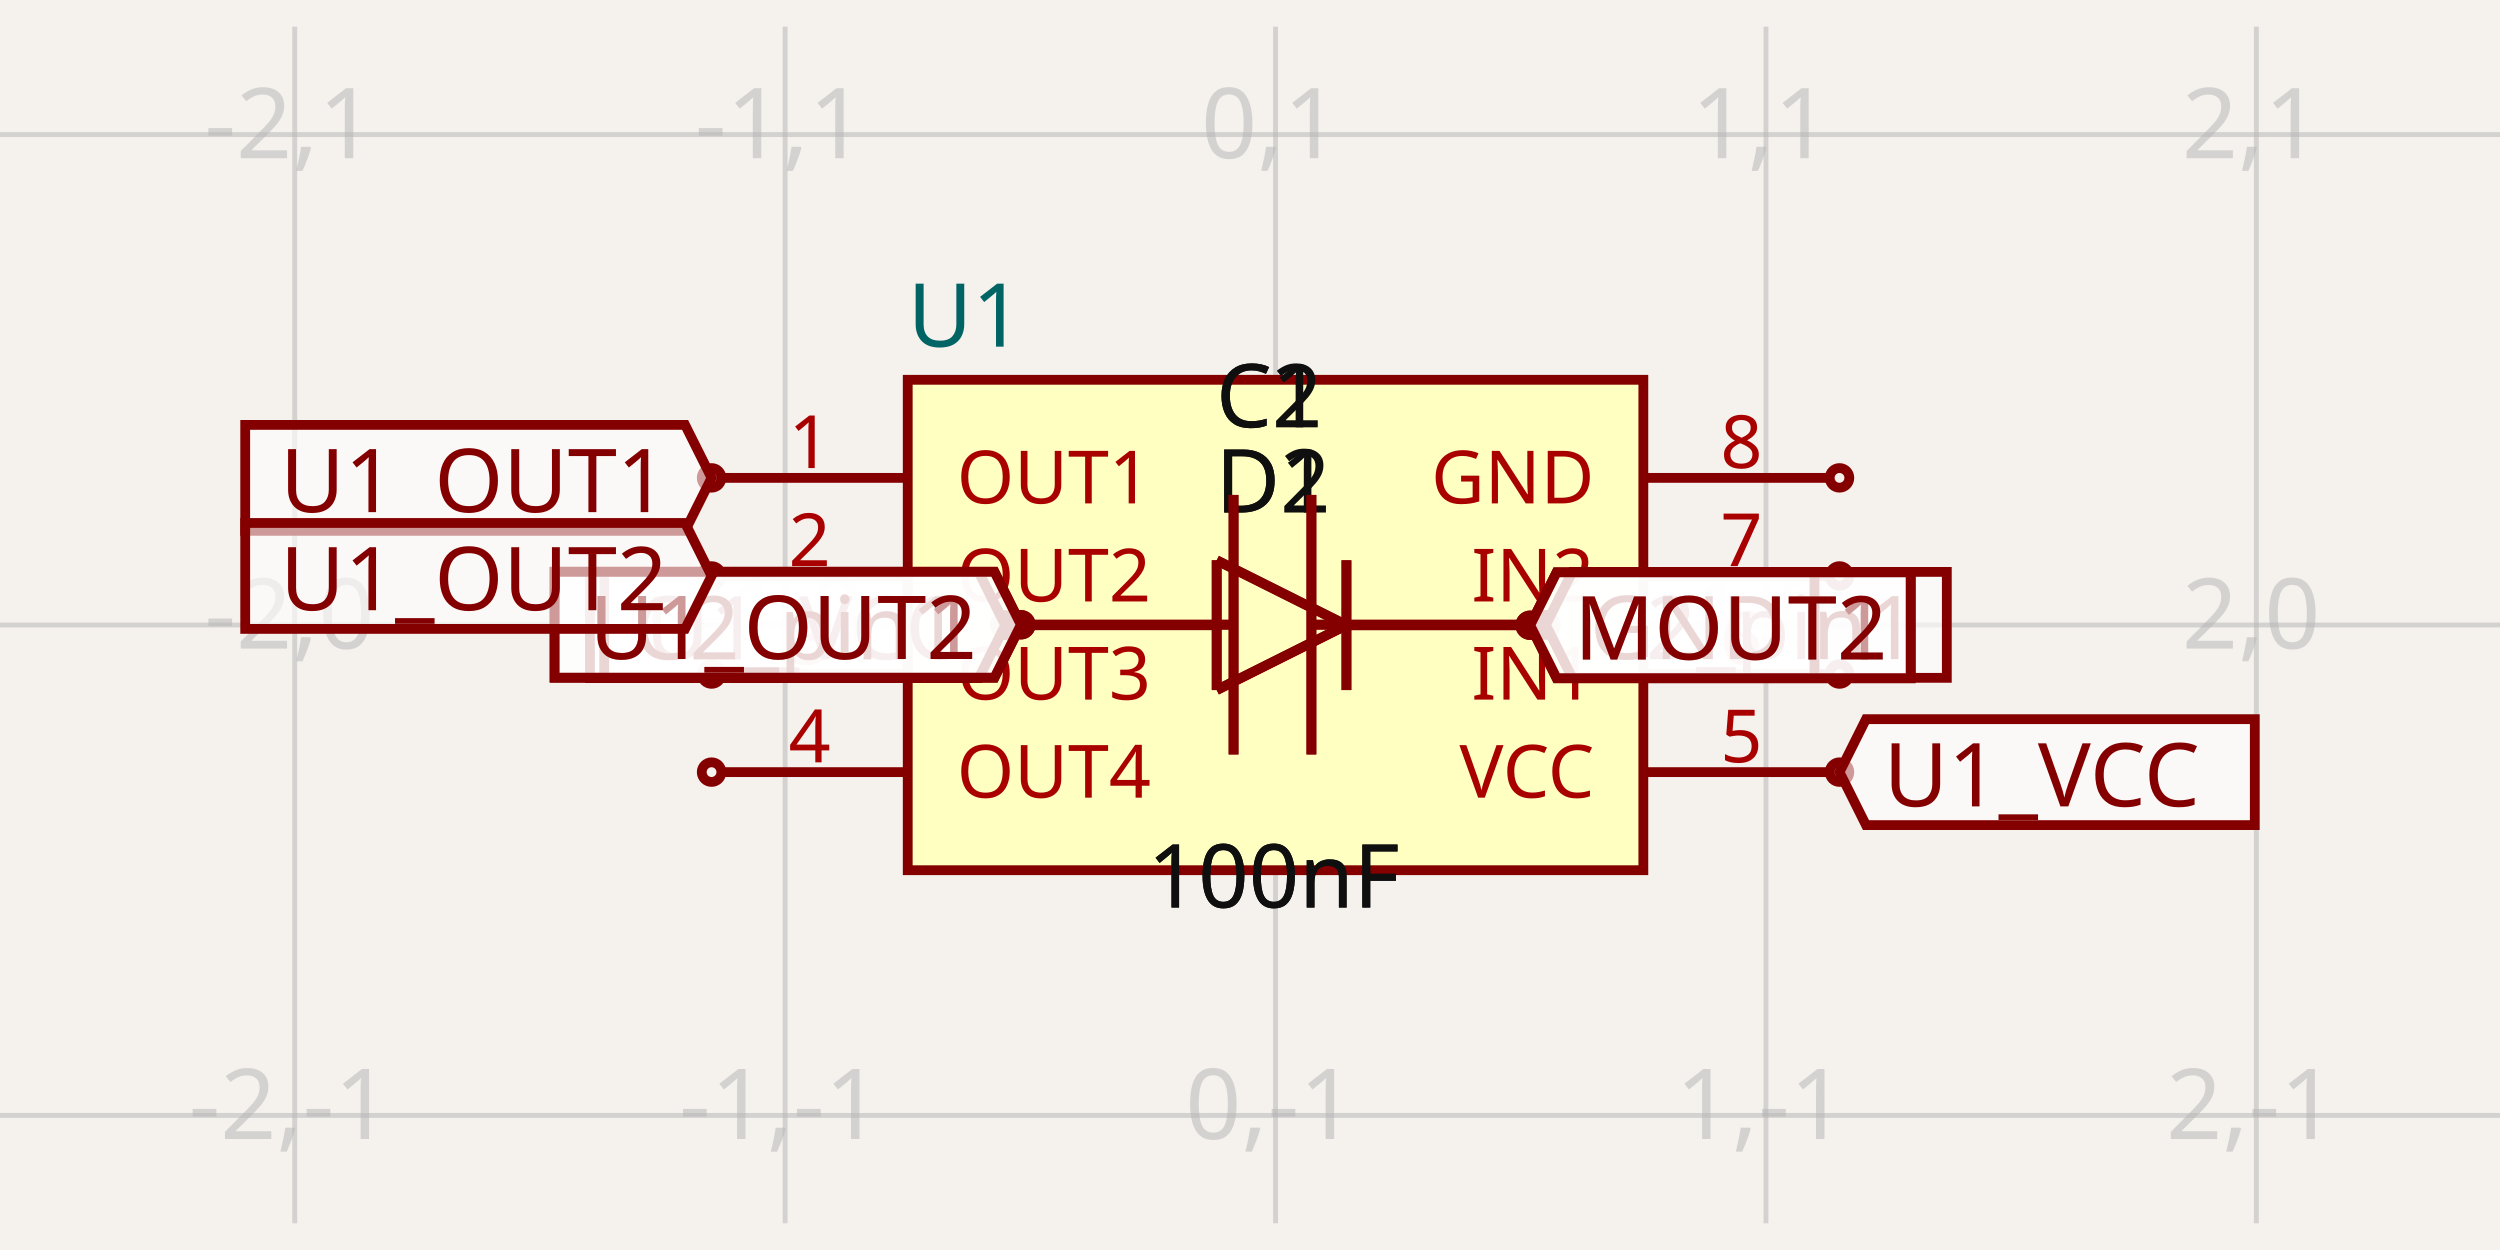
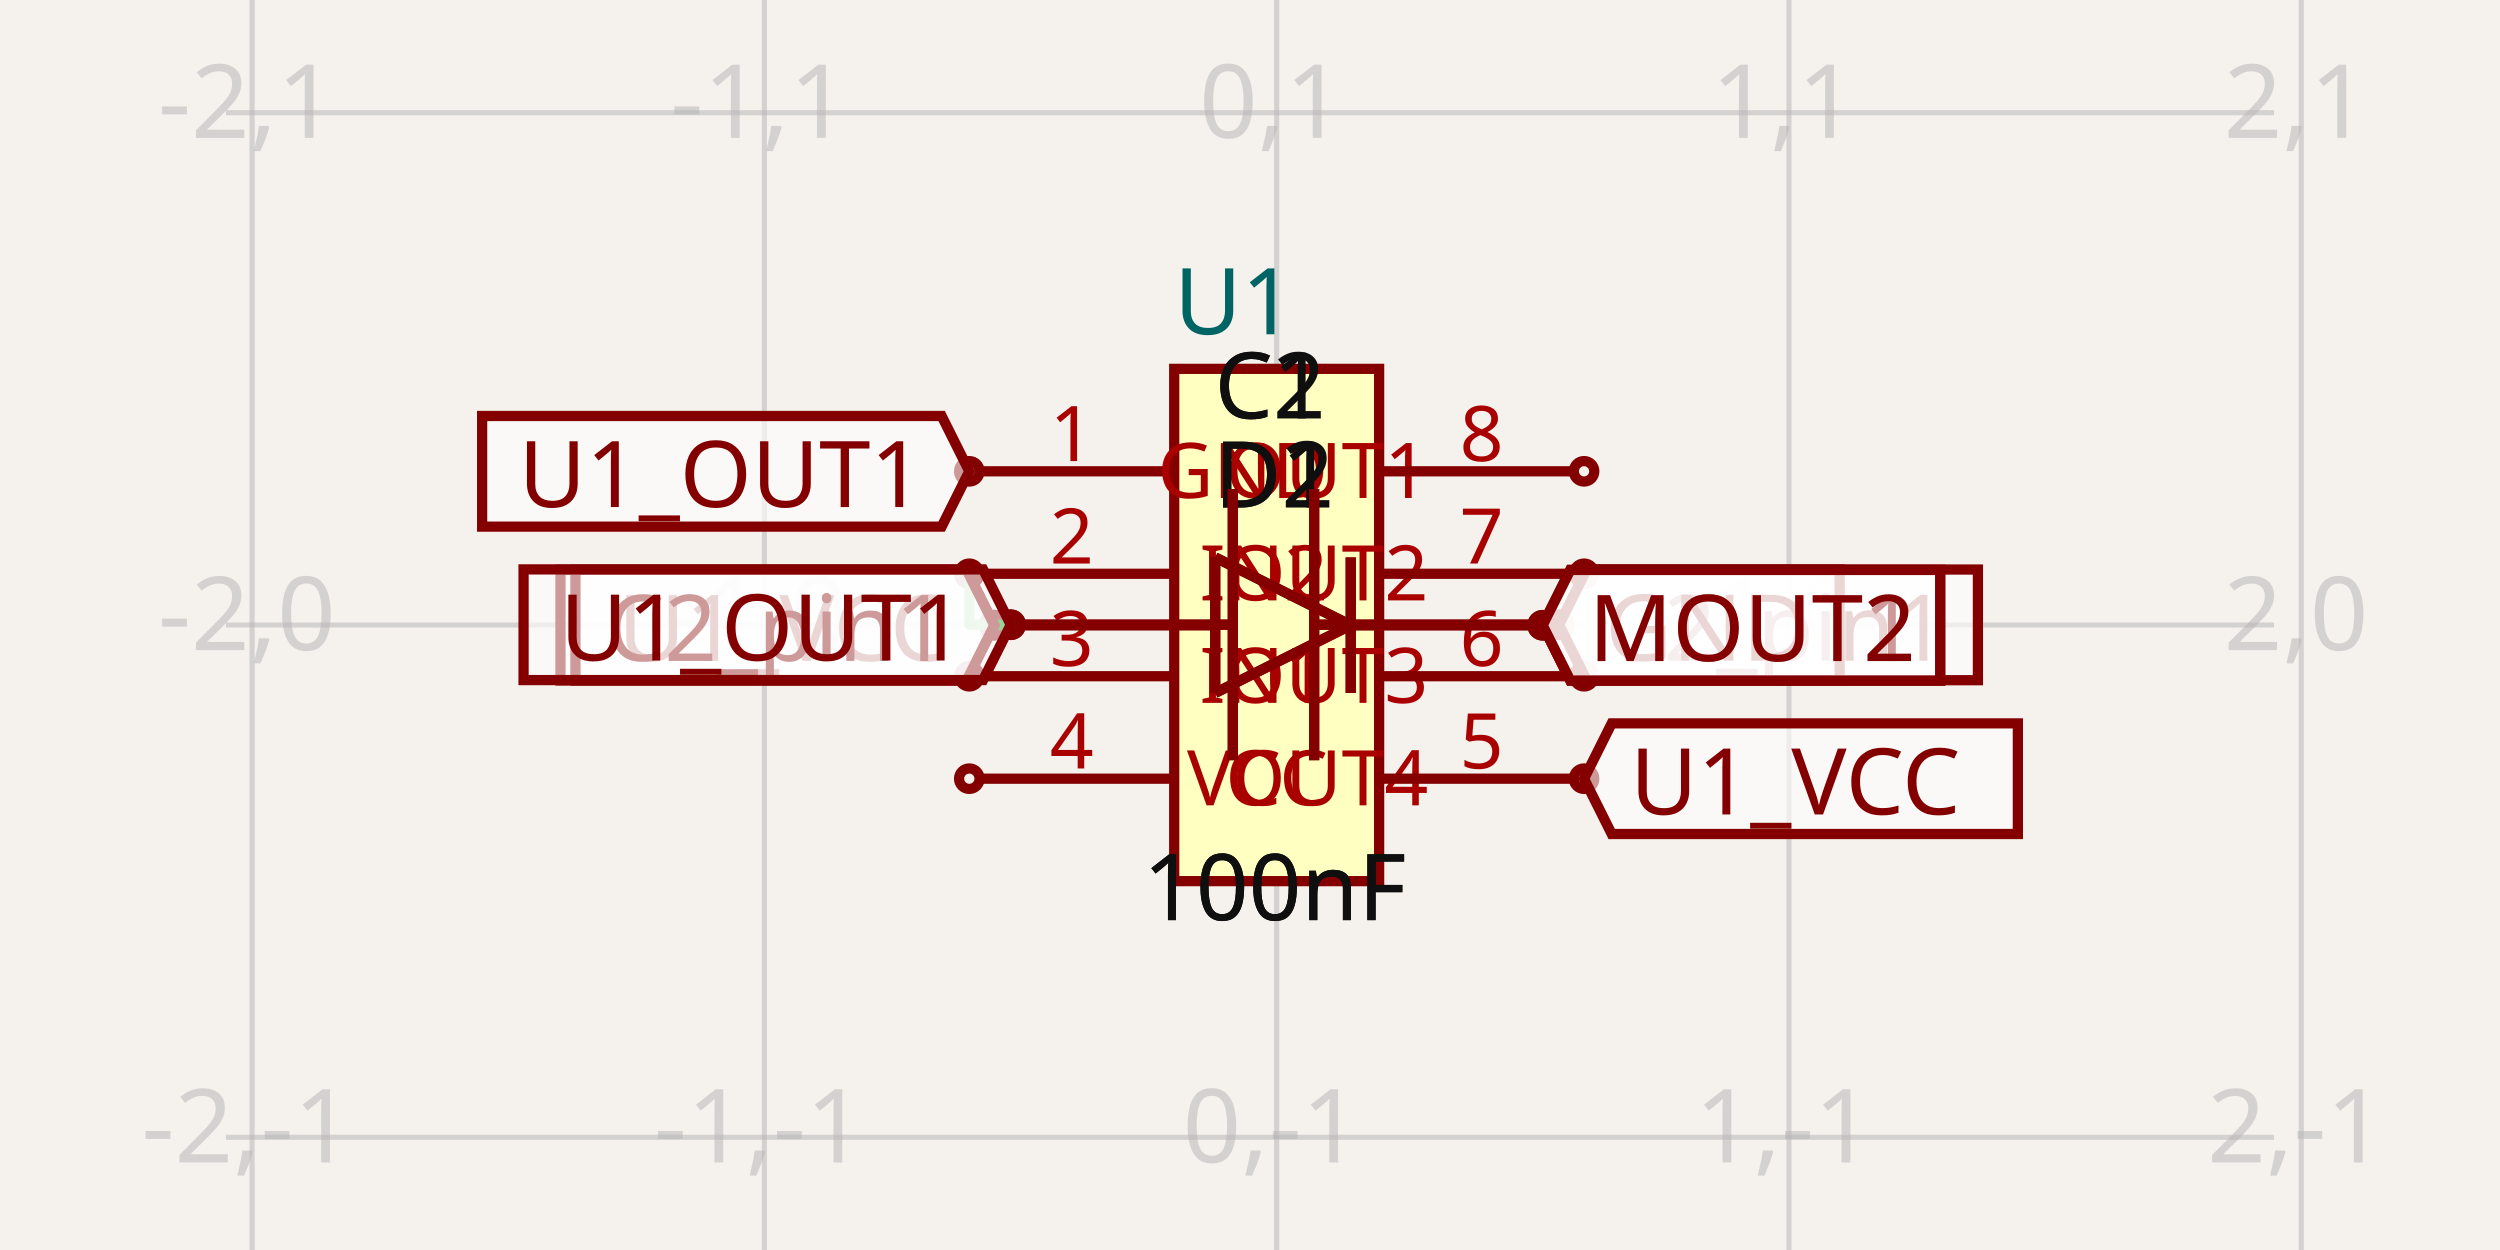
- <svg xmlns="http://www.w3.org/2000/svg" width="1200" height="600" style="background-color: rgb(245, 241, 237)" data-real-to-screen-transform="matrix(235.398739309,0,0,-235.398739309,612.2564276934,300)">
+ <svg xmlns="http://www.w3.org/2000/svg" width="1200" height="600" style="background-color: rgb(245, 241, 237)" data-real-to-screen-transform="matrix(245.9016393443,0,0,-245.9016393443,612.8032786885,300)">
  <style>
              .boundary { fill: rgb(245, 241, 237); }
              .schematic-boundary { fill: none; stroke: #fff; }
              .component { fill: none; stroke: rgb(132, 0, 0); }
              .chip { fill: rgb(255, 255, 194); stroke: rgb(132, 0, 0); }
              .component-pin { fill: none; stroke: rgb(132, 0, 0); }
              .trace:hover {
                filter: invert(1);
              }
              .trace:hover .trace-crossing-outline {
                opacity: 0;
              }
              .trace:hover .trace-junction {
                filter: invert(1);
              }
              .text { font-family: sans-serif; fill: rgb(0, 150, 0); }
              .pin-number { fill: rgb(169, 0, 0); }
              .port-label { fill: rgb(0, 100, 100); }
              .component-name { fill: rgb(0, 100, 100); }
            </style>
  <rect class="boundary" x="0" y="0" width="1200" height="600" />
  <g class="grid">
-     <line x1="-93.94" y1="587.186" x2="-93.94" y2="12.814" stroke="rgb(181, 181, 181)" stroke-width="2.354" stroke-opacity="0.5" />
-     <line x1="141.459" y1="587.186" x2="141.459" y2="12.814" stroke="rgb(181, 181, 181)" stroke-width="2.354" stroke-opacity="0.5" />
-     <line x1="376.858" y1="587.186" x2="376.858" y2="12.814" stroke="rgb(181, 181, 181)" stroke-width="2.354" stroke-opacity="0.5" />
-     <line x1="612.256" y1="587.186" x2="612.256" y2="12.814" stroke="rgb(181, 181, 181)" stroke-width="2.354" stroke-opacity="0.5" />
-     <line x1="847.655" y1="587.186" x2="847.655" y2="12.814" stroke="rgb(181, 181, 181)" stroke-width="2.354" stroke-opacity="0.5" />
-     <line x1="1083.054" y1="587.186" x2="1083.054" y2="12.814" stroke="rgb(181, 181, 181)" stroke-width="2.354" stroke-opacity="0.5" />
-     <line x1="1318.453" y1="587.186" x2="1318.453" y2="12.814" stroke="rgb(181, 181, 181)" stroke-width="2.354" stroke-opacity="0.5" />
-     <line x1="-2.1714186004828662e-11" y1="770.797" x2="1200" y2="770.797" stroke="rgb(181, 181, 181)" stroke-width="2.354" stroke-opacity="0.5" />
-     <line x1="-2.1714186004828662e-11" y1="535.399" x2="1200" y2="535.399" stroke="rgb(181, 181, 181)" stroke-width="2.354" stroke-opacity="0.5" />
-     <line x1="-2.1714186004828662e-11" y1="300" x2="1200" y2="300" stroke="rgb(181, 181, 181)" stroke-width="2.354" stroke-opacity="0.5" />
-     <line x1="-2.1714186004828662e-11" y1="64.601" x2="1200" y2="64.601" stroke="rgb(181, 181, 181)" stroke-width="2.354" stroke-opacity="0.5" />
-     <line x1="-2.1714186004828662e-11" y1="-170.797" x2="1200" y2="-170.797" stroke="rgb(181, 181, 181)" stroke-width="2.354" stroke-opacity="0.5" />
-     <text x="-96.44" y="765.797" fill="rgb(181, 181, 181)" font-size="47.08" fill-opacity="0.5" text-anchor="middle" dominant-baseline="middle" font-family="sans-serif">-3,-2</text>
-     <text x="-96.44" y="530.399" fill="rgb(181, 181, 181)" font-size="47.08" fill-opacity="0.5" text-anchor="middle" dominant-baseline="middle" font-family="sans-serif">-3,-1</text>
-     <text x="-96.44" y="295" fill="rgb(181, 181, 181)" font-size="47.08" fill-opacity="0.5" text-anchor="middle" dominant-baseline="middle" font-family="sans-serif">-3,0</text>
-     <text x="-96.44" y="59.601" fill="rgb(181, 181, 181)" font-size="47.08" fill-opacity="0.5" text-anchor="middle" dominant-baseline="middle" font-family="sans-serif">-3,1</text>
-     <text x="-96.44" y="-175.797" fill="rgb(181, 181, 181)" font-size="47.08" fill-opacity="0.5" text-anchor="middle" dominant-baseline="middle" font-family="sans-serif">-3,2</text>
-     <text x="138.959" y="765.797" fill="rgb(181, 181, 181)" font-size="47.08" fill-opacity="0.5" text-anchor="middle" dominant-baseline="middle" font-family="sans-serif">-2,-2</text>
-     <text x="138.959" y="530.399" fill="rgb(181, 181, 181)" font-size="47.08" fill-opacity="0.5" text-anchor="middle" dominant-baseline="middle" font-family="sans-serif">-2,-1</text>
-     <text x="138.959" y="295" fill="rgb(181, 181, 181)" font-size="47.08" fill-opacity="0.5" text-anchor="middle" dominant-baseline="middle" font-family="sans-serif">-2,0</text>
-     <text x="138.959" y="59.601" fill="rgb(181, 181, 181)" font-size="47.08" fill-opacity="0.5" text-anchor="middle" dominant-baseline="middle" font-family="sans-serif">-2,1</text>
-     <text x="138.959" y="-175.797" fill="rgb(181, 181, 181)" font-size="47.08" fill-opacity="0.5" text-anchor="middle" dominant-baseline="middle" font-family="sans-serif">-2,2</text>
-     <text x="374.358" y="765.797" fill="rgb(181, 181, 181)" font-size="47.08" fill-opacity="0.5" text-anchor="middle" dominant-baseline="middle" font-family="sans-serif">-1,-2</text>
-     <text x="374.358" y="530.399" fill="rgb(181, 181, 181)" font-size="47.08" fill-opacity="0.5" text-anchor="middle" dominant-baseline="middle" font-family="sans-serif">-1,-1</text>
-     <text x="374.358" y="295" fill="rgb(181, 181, 181)" font-size="47.08" fill-opacity="0.5" text-anchor="middle" dominant-baseline="middle" font-family="sans-serif">-1,0</text>
-     <text x="374.358" y="59.601" fill="rgb(181, 181, 181)" font-size="47.08" fill-opacity="0.5" text-anchor="middle" dominant-baseline="middle" font-family="sans-serif">-1,1</text>
-     <text x="374.358" y="-175.797" fill="rgb(181, 181, 181)" font-size="47.08" fill-opacity="0.5" text-anchor="middle" dominant-baseline="middle" font-family="sans-serif">-1,2</text>
-     <text x="609.756" y="765.797" fill="rgb(181, 181, 181)" font-size="47.08" fill-opacity="0.5" text-anchor="middle" dominant-baseline="middle" font-family="sans-serif">0,-2</text>
-     <text x="609.756" y="530.399" fill="rgb(181, 181, 181)" font-size="47.08" fill-opacity="0.5" text-anchor="middle" dominant-baseline="middle" font-family="sans-serif">0,-1</text>
-     <text x="609.756" y="295" fill="rgb(181, 181, 181)" font-size="47.08" fill-opacity="0.5" text-anchor="middle" dominant-baseline="middle" font-family="sans-serif">0,0</text>
-     <text x="609.756" y="59.601" fill="rgb(181, 181, 181)" font-size="47.08" fill-opacity="0.5" text-anchor="middle" dominant-baseline="middle" font-family="sans-serif">0,1</text>
-     <text x="609.756" y="-175.797" fill="rgb(181, 181, 181)" font-size="47.08" fill-opacity="0.5" text-anchor="middle" dominant-baseline="middle" font-family="sans-serif">0,2</text>
-     <text x="845.155" y="765.797" fill="rgb(181, 181, 181)" font-size="47.08" fill-opacity="0.5" text-anchor="middle" dominant-baseline="middle" font-family="sans-serif">1,-2</text>
-     <text x="845.155" y="530.399" fill="rgb(181, 181, 181)" font-size="47.08" fill-opacity="0.5" text-anchor="middle" dominant-baseline="middle" font-family="sans-serif">1,-1</text>
-     <text x="845.155" y="295" fill="rgb(181, 181, 181)" font-size="47.08" fill-opacity="0.5" text-anchor="middle" dominant-baseline="middle" font-family="sans-serif">1,0</text>
-     <text x="845.155" y="59.601" fill="rgb(181, 181, 181)" font-size="47.08" fill-opacity="0.5" text-anchor="middle" dominant-baseline="middle" font-family="sans-serif">1,1</text>
-     <text x="845.155" y="-175.797" fill="rgb(181, 181, 181)" font-size="47.08" fill-opacity="0.5" text-anchor="middle" dominant-baseline="middle" font-family="sans-serif">1,2</text>
-     <text x="1080.554" y="765.797" fill="rgb(181, 181, 181)" font-size="47.08" fill-opacity="0.5" text-anchor="middle" dominant-baseline="middle" font-family="sans-serif">2,-2</text>
-     <text x="1080.554" y="530.399" fill="rgb(181, 181, 181)" font-size="47.08" fill-opacity="0.5" text-anchor="middle" dominant-baseline="middle" font-family="sans-serif">2,-1</text>
-     <text x="1080.554" y="295" fill="rgb(181, 181, 181)" font-size="47.08" fill-opacity="0.5" text-anchor="middle" dominant-baseline="middle" font-family="sans-serif">2,0</text>
-     <text x="1080.554" y="59.601" fill="rgb(181, 181, 181)" font-size="47.08" fill-opacity="0.5" text-anchor="middle" dominant-baseline="middle" font-family="sans-serif">2,1</text>
-     <text x="1080.554" y="-175.797" fill="rgb(181, 181, 181)" font-size="47.08" fill-opacity="0.5" text-anchor="middle" dominant-baseline="middle" font-family="sans-serif">2,2</text>
-     <text x="1315.953" y="765.797" fill="rgb(181, 181, 181)" font-size="47.08" fill-opacity="0.5" text-anchor="middle" dominant-baseline="middle" font-family="sans-serif">3,-2</text>
-     <text x="1315.953" y="530.399" fill="rgb(181, 181, 181)" font-size="47.08" fill-opacity="0.5" text-anchor="middle" dominant-baseline="middle" font-family="sans-serif">3,-1</text>
-     <text x="1315.953" y="295" fill="rgb(181, 181, 181)" font-size="47.08" fill-opacity="0.5" text-anchor="middle" dominant-baseline="middle" font-family="sans-serif">3,0</text>
-     <text x="1315.953" y="59.601" fill="rgb(181, 181, 181)" font-size="47.08" fill-opacity="0.5" text-anchor="middle" dominant-baseline="middle" font-family="sans-serif">3,1</text>
-     <text x="1315.953" y="-175.797" fill="rgb(181, 181, 181)" font-size="47.08" fill-opacity="0.5" text-anchor="middle" dominant-baseline="middle" font-family="sans-serif">3,2</text>
+     <line x1="-124.902" y1="600" x2="-124.902" y2="-4.5986325858393684e-11" stroke="rgb(181, 181, 181)" stroke-width="2.459" stroke-opacity="0.5" />
+     <line x1="121" y1="600" x2="121" y2="-4.5986325858393684e-11" stroke="rgb(181, 181, 181)" stroke-width="2.459" stroke-opacity="0.5" />
+     <line x1="366.902" y1="600" x2="366.902" y2="-4.5986325858393684e-11" stroke="rgb(181, 181, 181)" stroke-width="2.459" stroke-opacity="0.5" />
+     <line x1="612.803" y1="600" x2="612.803" y2="-4.5986325858393684e-11" stroke="rgb(181, 181, 181)" stroke-width="2.459" stroke-opacity="0.5" />
+     <line x1="858.705" y1="600" x2="858.705" y2="-4.5986325858393684e-11" stroke="rgb(181, 181, 181)" stroke-width="2.459" stroke-opacity="0.5" />
+     <line x1="1104.607" y1="600" x2="1104.607" y2="-4.5986325858393684e-11" stroke="rgb(181, 181, 181)" stroke-width="2.459" stroke-opacity="0.5" />
+     <line x1="108.475" y1="791.803" x2="1091.525" y2="791.803" stroke="rgb(181, 181, 181)" stroke-width="2.459" stroke-opacity="0.5" />
+     <line x1="108.475" y1="545.902" x2="1091.525" y2="545.902" stroke="rgb(181, 181, 181)" stroke-width="2.459" stroke-opacity="0.5" />
+     <line x1="108.475" y1="300" x2="1091.525" y2="300" stroke="rgb(181, 181, 181)" stroke-width="2.459" stroke-opacity="0.5" />
+     <line x1="108.475" y1="54.098" x2="1091.525" y2="54.098" stroke="rgb(181, 181, 181)" stroke-width="2.459" stroke-opacity="0.5" />
+     <line x1="108.475" y1="-191.803" x2="1091.525" y2="-191.803" stroke="rgb(181, 181, 181)" stroke-width="2.459" stroke-opacity="0.5" />
+     <text x="-127.402" y="786.803" fill="rgb(181, 181, 181)" font-size="49.18" fill-opacity="0.5" text-anchor="middle" dominant-baseline="middle" font-family="sans-serif">-3,-2</text>
+     <text x="-127.402" y="540.902" fill="rgb(181, 181, 181)" font-size="49.18" fill-opacity="0.5" text-anchor="middle" dominant-baseline="middle" font-family="sans-serif">-3,-1</text>
+     <text x="-127.402" y="295" fill="rgb(181, 181, 181)" font-size="49.18" fill-opacity="0.5" text-anchor="middle" dominant-baseline="middle" font-family="sans-serif">-3,0</text>
+     <text x="-127.402" y="49.098" fill="rgb(181, 181, 181)" font-size="49.18" fill-opacity="0.5" text-anchor="middle" dominant-baseline="middle" font-family="sans-serif">-3,1</text>
+     <text x="-127.402" y="-196.803" fill="rgb(181, 181, 181)" font-size="49.18" fill-opacity="0.5" text-anchor="middle" dominant-baseline="middle" font-family="sans-serif">-3,2</text>
+     <text x="118.5" y="786.803" fill="rgb(181, 181, 181)" font-size="49.18" fill-opacity="0.5" text-anchor="middle" dominant-baseline="middle" font-family="sans-serif">-2,-2</text>
+     <text x="118.5" y="540.902" fill="rgb(181, 181, 181)" font-size="49.18" fill-opacity="0.5" text-anchor="middle" dominant-baseline="middle" font-family="sans-serif">-2,-1</text>
+     <text x="118.5" y="295" fill="rgb(181, 181, 181)" font-size="49.18" fill-opacity="0.5" text-anchor="middle" dominant-baseline="middle" font-family="sans-serif">-2,0</text>
+     <text x="118.5" y="49.098" fill="rgb(181, 181, 181)" font-size="49.18" fill-opacity="0.5" text-anchor="middle" dominant-baseline="middle" font-family="sans-serif">-2,1</text>
+     <text x="118.5" y="-196.803" fill="rgb(181, 181, 181)" font-size="49.18" fill-opacity="0.5" text-anchor="middle" dominant-baseline="middle" font-family="sans-serif">-2,2</text>
+     <text x="364.402" y="786.803" fill="rgb(181, 181, 181)" font-size="49.18" fill-opacity="0.5" text-anchor="middle" dominant-baseline="middle" font-family="sans-serif">-1,-2</text>
+     <text x="364.402" y="540.902" fill="rgb(181, 181, 181)" font-size="49.18" fill-opacity="0.5" text-anchor="middle" dominant-baseline="middle" font-family="sans-serif">-1,-1</text>
+     <text x="364.402" y="295" fill="rgb(181, 181, 181)" font-size="49.18" fill-opacity="0.5" text-anchor="middle" dominant-baseline="middle" font-family="sans-serif">-1,0</text>
+     <text x="364.402" y="49.098" fill="rgb(181, 181, 181)" font-size="49.18" fill-opacity="0.5" text-anchor="middle" dominant-baseline="middle" font-family="sans-serif">-1,1</text>
+     <text x="364.402" y="-196.803" fill="rgb(181, 181, 181)" font-size="49.18" fill-opacity="0.5" text-anchor="middle" dominant-baseline="middle" font-family="sans-serif">-1,2</text>
+     <text x="610.303" y="786.803" fill="rgb(181, 181, 181)" font-size="49.18" fill-opacity="0.5" text-anchor="middle" dominant-baseline="middle" font-family="sans-serif">0,-2</text>
+     <text x="610.303" y="540.902" fill="rgb(181, 181, 181)" font-size="49.18" fill-opacity="0.5" text-anchor="middle" dominant-baseline="middle" font-family="sans-serif">0,-1</text>
+     <text x="610.303" y="295" fill="rgb(181, 181, 181)" font-size="49.18" fill-opacity="0.5" text-anchor="middle" dominant-baseline="middle" font-family="sans-serif">0,0</text>
+     <text x="610.303" y="49.098" fill="rgb(181, 181, 181)" font-size="49.18" fill-opacity="0.5" text-anchor="middle" dominant-baseline="middle" font-family="sans-serif">0,1</text>
+     <text x="610.303" y="-196.803" fill="rgb(181, 181, 181)" font-size="49.18" fill-opacity="0.5" text-anchor="middle" dominant-baseline="middle" font-family="sans-serif">0,2</text>
+     <text x="856.205" y="786.803" fill="rgb(181, 181, 181)" font-size="49.18" fill-opacity="0.5" text-anchor="middle" dominant-baseline="middle" font-family="sans-serif">1,-2</text>
+     <text x="856.205" y="540.902" fill="rgb(181, 181, 181)" font-size="49.18" fill-opacity="0.5" text-anchor="middle" dominant-baseline="middle" font-family="sans-serif">1,-1</text>
+     <text x="856.205" y="295" fill="rgb(181, 181, 181)" font-size="49.18" fill-opacity="0.5" text-anchor="middle" dominant-baseline="middle" font-family="sans-serif">1,0</text>
+     <text x="856.205" y="49.098" fill="rgb(181, 181, 181)" font-size="49.18" fill-opacity="0.5" text-anchor="middle" dominant-baseline="middle" font-family="sans-serif">1,1</text>
+     <text x="856.205" y="-196.803" fill="rgb(181, 181, 181)" font-size="49.18" fill-opacity="0.5" text-anchor="middle" dominant-baseline="middle" font-family="sans-serif">1,2</text>
+     <text x="1102.107" y="786.803" fill="rgb(181, 181, 181)" font-size="49.18" fill-opacity="0.5" text-anchor="middle" dominant-baseline="middle" font-family="sans-serif">2,-2</text>
+     <text x="1102.107" y="540.902" fill="rgb(181, 181, 181)" font-size="49.18" fill-opacity="0.5" text-anchor="middle" dominant-baseline="middle" font-family="sans-serif">2,-1</text>
+     <text x="1102.107" y="295" fill="rgb(181, 181, 181)" font-size="49.18" fill-opacity="0.5" text-anchor="middle" dominant-baseline="middle" font-family="sans-serif">2,0</text>
+     <text x="1102.107" y="49.098" fill="rgb(181, 181, 181)" font-size="49.18" fill-opacity="0.5" text-anchor="middle" dominant-baseline="middle" font-family="sans-serif">2,1</text>
+     <text x="1102.107" y="-196.803" fill="rgb(181, 181, 181)" font-size="49.18" fill-opacity="0.5" text-anchor="middle" dominant-baseline="middle" font-family="sans-serif">2,2</text>
  </g>
  <g data-circuit-json-type="schematic_component" data-schematic-component-id="schematic_component_0">
-     <rect class="component chip" x="435.707" y="182.301" width="353.098" height="235.399" stroke-width="4.708px" fill="rgb(255, 255, 194)" stroke="rgb(132, 0, 0)" />
-     <rect class="component-overlay" x="435.707" y="182.301" width="353.098" height="235.399" fill="transparent" />
-     <text x="435.707" y="448.301" fill="#006464" text-anchor="start" dominant-baseline="middle" font-family="sans-serif" font-size="42.372px" transform="rotate(0, 435.7074, 448.3012)" />
-     <text x="435.707" y="151.699" fill="#006464" text-anchor="start" dominant-baseline="middle" font-family="sans-serif" font-size="42.372px" transform="rotate(0, 435.7074, 151.6988)">U1</text>
-     <line class="component-pin" x1="346.256" y1="229.38" x2="435.707" y2="229.38" stroke-width="4.708px" />
-     <circle class="component-pin" cx="341.548" cy="229.38" r="4.708" stroke-width="4.708px" />
-     <text class="pin-number" x="388.628" y="224.672" style="font-family: sans-serif;" fill="rgb(169, 0, 0)" text-anchor="middle" dominant-baseline="auto" font-size="35.31px" transform="">1</text>
-     <text class="pin-number" x="459.247" y="229.38" style="font-family: sans-serif;" fill="rgb(169, 0, 0)" text-anchor="start" dominant-baseline="middle" font-size="35.31px" transform="">OUT1</text>
-     <line class="component-pin" x1="346.256" y1="276.46" x2="435.707" y2="276.46" stroke-width="4.708px" />
-     <circle class="component-pin" cx="341.548" cy="276.46" r="4.708" stroke-width="4.708px" />
-     <text class="pin-number" x="388.628" y="271.752" style="font-family: sans-serif;" fill="rgb(169, 0, 0)" text-anchor="middle" dominant-baseline="auto" font-size="35.31px" transform="">2</text>
-     <text class="pin-number" x="459.247" y="276.46" style="font-family: sans-serif;" fill="rgb(169, 0, 0)" text-anchor="start" dominant-baseline="middle" font-size="35.31px" transform="">OUT2</text>
-     <line class="component-pin" x1="346.256" y1="323.54" x2="435.707" y2="323.54" stroke-width="4.708px" />
-     <circle class="component-pin" cx="341.548" cy="323.54" r="4.708" stroke-width="4.708px" />
-     <text class="pin-number" x="388.628" y="318.832" style="font-family: sans-serif;" fill="rgb(169, 0, 0)" text-anchor="middle" dominant-baseline="auto" font-size="35.31px" transform="">3</text>
-     <text class="pin-number" x="459.247" y="323.54" style="font-family: sans-serif;" fill="rgb(169, 0, 0)" text-anchor="start" dominant-baseline="middle" font-size="35.31px" transform="">OUT3</text>
-     <line class="component-pin" x1="346.256" y1="370.62" x2="435.707" y2="370.62" stroke-width="4.708px" />
-     <circle class="component-pin" cx="341.548" cy="370.62" r="4.708" stroke-width="4.708px" />
-     <text class="pin-number" x="388.628" y="365.912" style="font-family: sans-serif;" fill="rgb(169, 0, 0)" text-anchor="middle" dominant-baseline="auto" font-size="35.31px" transform="">4</text>
-     <text class="pin-number" x="459.247" y="370.62" style="font-family: sans-serif;" fill="rgb(169, 0, 0)" text-anchor="start" dominant-baseline="middle" font-size="35.31px" transform="">OUT4</text>
-     <line class="component-pin" x1="878.257" y1="370.62" x2="788.805" y2="370.62" stroke-width="4.708px" />
-     <circle class="component-pin" cx="882.965" cy="370.62" r="4.708" stroke-width="4.708px" />
-     <text class="pin-number" x="835.885" y="365.912" style="font-family: sans-serif;" fill="rgb(169, 0, 0)" text-anchor="middle" dominant-baseline="auto" font-size="35.31px" transform="">5</text>
-     <text class="pin-number" x="765.266" y="370.62" style="font-family: sans-serif;" fill="rgb(169, 0, 0)" text-anchor="end" dominant-baseline="middle" font-size="35.31px" transform="">VCC</text>
-     <line class="component-pin" x1="878.257" y1="323.54" x2="788.805" y2="323.54" stroke-width="4.708px" />
-     <circle class="component-pin" cx="882.965" cy="323.54" r="4.708" stroke-width="4.708px" />
-     <text class="pin-number" x="835.885" y="318.832" style="font-family: sans-serif;" fill="rgb(169, 0, 0)" text-anchor="middle" dominant-baseline="auto" font-size="35.31px" transform="">6</text>
-     <text class="pin-number" x="765.266" y="323.54" style="font-family: sans-serif;" fill="rgb(169, 0, 0)" text-anchor="end" dominant-baseline="middle" font-size="35.31px" transform="">IN1</text>
-     <line class="component-pin" x1="878.257" y1="276.46" x2="788.805" y2="276.46" stroke-width="4.708px" />
-     <circle class="component-pin" cx="882.965" cy="276.46" r="4.708" stroke-width="4.708px" />
-     <text class="pin-number" x="835.885" y="271.752" style="font-family: sans-serif;" fill="rgb(169, 0, 0)" text-anchor="middle" dominant-baseline="auto" font-size="35.31px" transform="">7</text>
-     <text class="pin-number" x="765.266" y="276.46" style="font-family: sans-serif;" fill="rgb(169, 0, 0)" text-anchor="end" dominant-baseline="middle" font-size="35.31px" transform="">IN2</text>
-     <line class="component-pin" x1="878.257" y1="229.38" x2="788.805" y2="229.38" stroke-width="4.708px" />
-     <circle class="component-pin" cx="882.965" cy="229.38" r="4.708" stroke-width="4.708px" />
-     <text class="pin-number" x="835.885" y="224.672" style="font-family: sans-serif;" fill="rgb(169, 0, 0)" text-anchor="middle" dominant-baseline="auto" font-size="35.31px" transform="">8</text>
-     <text class="pin-number" x="765.266" y="229.38" style="font-family: sans-serif;" fill="rgb(169, 0, 0)" text-anchor="end" dominant-baseline="middle" font-size="35.31px" transform="">GND</text>
+     <rect class="component chip" x="563.623" y="177.049" width="98.361" height="245.902" stroke-width="4.918px" fill="rgb(255, 255, 194)" stroke="rgb(132, 0, 0)" />
+     <rect class="component-overlay" x="563.623" y="177.049" width="98.361" height="245.902" fill="transparent" />
+     <text x="563.623" y="454.918" fill="#006464" text-anchor="start" dominant-baseline="middle" font-family="sans-serif" font-size="44.262px" transform="rotate(0, 563.623, 454.918)" />
+     <text x="563.623" y="145.082" fill="#006464" text-anchor="start" dominant-baseline="middle" font-family="sans-serif" font-size="44.262px" transform="rotate(0, 563.623, 145.082)">U1</text>
+     <line class="component-pin" x1="470.18" y1="226.23" x2="563.623" y2="226.23" stroke-width="4.918px" />
+     <circle class="component-pin" cx="465.262" cy="226.23" r="4.918" stroke-width="4.918px" />
+     <text class="pin-number" x="514.443" y="221.311" style="font-family: sans-serif;" fill="rgb(169, 0, 0)" text-anchor="middle" dominant-baseline="auto" font-size="36.885px" transform="">1</text>
+     <text class="pin-number" x="588.213" y="226.23" style="font-family: sans-serif;" fill="rgb(169, 0, 0)" text-anchor="start" dominant-baseline="middle" font-size="36.885px" transform="">OUT1</text>
+     <line class="component-pin" x1="470.18" y1="275.41" x2="563.623" y2="275.41" stroke-width="4.918px" />
+     <circle class="component-pin" cx="465.262" cy="275.41" r="4.918" stroke-width="4.918px" />
+     <text class="pin-number" x="514.443" y="270.492" style="font-family: sans-serif;" fill="rgb(169, 0, 0)" text-anchor="middle" dominant-baseline="auto" font-size="36.885px" transform="">2</text>
+     <text class="pin-number" x="588.213" y="275.41" style="font-family: sans-serif;" fill="rgb(169, 0, 0)" text-anchor="start" dominant-baseline="middle" font-size="36.885px" transform="">OUT2</text>
+     <line class="component-pin" x1="470.18" y1="324.59" x2="563.623" y2="324.59" stroke-width="4.918px" />
+     <circle class="component-pin" cx="465.262" cy="324.59" r="4.918" stroke-width="4.918px" />
+     <text class="pin-number" x="514.443" y="319.672" style="font-family: sans-serif;" fill="rgb(169, 0, 0)" text-anchor="middle" dominant-baseline="auto" font-size="36.885px" transform="">3</text>
+     <text class="pin-number" x="588.213" y="324.59" style="font-family: sans-serif;" fill="rgb(169, 0, 0)" text-anchor="start" dominant-baseline="middle" font-size="36.885px" transform="">OUT3</text>
+     <line class="component-pin" x1="470.18" y1="373.77" x2="563.623" y2="373.77" stroke-width="4.918px" />
+     <circle class="component-pin" cx="465.262" cy="373.77" r="4.918" stroke-width="4.918px" />
+     <text class="pin-number" x="514.443" y="368.852" style="font-family: sans-serif;" fill="rgb(169, 0, 0)" text-anchor="middle" dominant-baseline="auto" font-size="36.885px" transform="">4</text>
+     <text class="pin-number" x="588.213" y="373.77" style="font-family: sans-serif;" fill="rgb(169, 0, 0)" text-anchor="start" dominant-baseline="middle" font-size="36.885px" transform="">OUT4</text>
+     <line class="component-pin" x1="755.426" y1="373.77" x2="661.984" y2="373.77" stroke-width="4.918px" />
+     <circle class="component-pin" cx="760.344" cy="373.77" r="4.918" stroke-width="4.918px" />
+     <text class="pin-number" x="711.164" y="368.852" style="font-family: sans-serif;" fill="rgb(169, 0, 0)" text-anchor="middle" dominant-baseline="auto" font-size="36.885px" transform="">5</text>
+     <text class="pin-number" x="637.393" y="373.77" style="font-family: sans-serif;" fill="rgb(169, 0, 0)" text-anchor="end" dominant-baseline="middle" font-size="36.885px" transform="">VCC</text>
+     <line class="component-pin" x1="755.426" y1="324.59" x2="661.984" y2="324.59" stroke-width="4.918px" />
+     <circle class="component-pin" cx="760.344" cy="324.59" r="4.918" stroke-width="4.918px" />
+     <text class="pin-number" x="711.164" y="319.672" style="font-family: sans-serif;" fill="rgb(169, 0, 0)" text-anchor="middle" dominant-baseline="auto" font-size="36.885px" transform="">6</text>
+     <text class="pin-number" x="637.393" y="324.59" style="font-family: sans-serif;" fill="rgb(169, 0, 0)" text-anchor="end" dominant-baseline="middle" font-size="36.885px" transform="">IN1</text>
+     <line class="component-pin" x1="755.426" y1="275.41" x2="661.984" y2="275.41" stroke-width="4.918px" />
+     <circle class="component-pin" cx="760.344" cy="275.41" r="4.918" stroke-width="4.918px" />
+     <text class="pin-number" x="711.164" y="270.492" style="font-family: sans-serif;" fill="rgb(169, 0, 0)" text-anchor="middle" dominant-baseline="auto" font-size="36.885px" transform="">7</text>
+     <text class="pin-number" x="637.393" y="275.41" style="font-family: sans-serif;" fill="rgb(169, 0, 0)" text-anchor="end" dominant-baseline="middle" font-size="36.885px" transform="">IN2</text>
+     <line class="component-pin" x1="755.426" y1="226.23" x2="661.984" y2="226.23" stroke-width="4.918px" />
+     <circle class="component-pin" cx="760.344" cy="226.23" r="4.918" stroke-width="4.918px" />
+     <text class="pin-number" x="711.164" y="221.311" style="font-family: sans-serif;" fill="rgb(169, 0, 0)" text-anchor="middle" dominant-baseline="auto" font-size="36.885px" transform="">8</text>
+     <text class="pin-number" x="637.393" y="226.23" style="font-family: sans-serif;" fill="rgb(169, 0, 0)" text-anchor="end" dominant-baseline="middle" font-size="36.885px" transform="">GND</text>
  </g>
  <g data-circuit-json-type="schematic_component" data-schematic-component-id="schematic_component_1">
-     <rect class="component-overlay" x="490.586" y="268.946" width="244.873" height="62.283" fill="transparent" />
-     <path d="M 646.292 300.088 L 584.01 331.229" stroke="rgb(132, 0, 0)" fill="none" stroke-width="4.708px" />
-     <path d="M 584.01 268.946 L 646.292 300.088" stroke="rgb(132, 0, 0)" fill="none" stroke-width="4.708px" />
-     <path d="M 584.01 331.229 L 584.01 268.946" stroke="rgb(132, 0, 0)" fill="none" stroke-width="4.708px" />
-     <path d="M 646.292 268.946 L 646.292 331.229" stroke="rgb(132, 0, 0)" fill="none" stroke-width="4.708px" />
-     <path d="M 583.491 300.088 L 490.586 300.088" stroke="rgb(132, 0, 0)" fill="none" stroke-width="4.708px" />
-     <path d="M 735.459 300.108 L 647.489 300.108" stroke="rgb(132, 0, 0)" fill="none" stroke-width="4.708px" />
-     <text x="611.074" y="246.017" fill="rgb(15, 15, 15)" font-family="sans-serif" text-anchor="middle" dominant-baseline="auto" font-size="42.372px">D1</text>
-     <text x="612.23" y="374.89" fill="rgb(15, 15, 15)" font-family="sans-serif" text-anchor="middle" dominant-baseline="hanging" font-size="42.372px" />
-     <circle cx="490.05" cy="299.879" r="4.708px" stroke-width="4.708px" fill="none" stroke="rgb(132, 0, 0)" />
-     <circle cx="734.463" cy="300.121" r="4.708px" stroke-width="4.708px" fill="none" stroke="rgb(132, 0, 0)" />
+     <rect class="component-overlay" x="485.704" y="267.561" width="255.799" height="65.061" fill="transparent" />
+     <path d="M 648.358 300.092 L 583.296 332.622" stroke="rgb(132, 0, 0)" fill="none" stroke-width="4.918px" />
+     <path d="M 583.296 267.561 L 648.358 300.092" stroke="rgb(132, 0, 0)" fill="none" stroke-width="4.918px" />
+     <path d="M 583.296 332.622 L 583.296 267.561" stroke="rgb(132, 0, 0)" fill="none" stroke-width="4.918px" />
+     <path d="M 648.358 267.561 L 648.358 332.622" stroke="rgb(132, 0, 0)" fill="none" stroke-width="4.918px" />
+     <path d="M 582.754 300.092 L 485.704 300.092" stroke="rgb(132, 0, 0)" fill="none" stroke-width="4.918px" />
+     <path d="M 741.503 300.112 L 649.608 300.112" stroke="rgb(132, 0, 0)" fill="none" stroke-width="4.918px" />
+     <text x="611.568" y="243.608" fill="rgb(15, 15, 15)" font-family="sans-serif" text-anchor="middle" dominant-baseline="auto" font-size="44.262px">D1</text>
+     <text x="612.776" y="378.233" fill="rgb(15, 15, 15)" font-family="sans-serif" text-anchor="middle" dominant-baseline="hanging" font-size="44.262px" />
+     <circle cx="485.144" cy="299.874" r="4.918px" stroke-width="4.918px" fill="none" stroke="rgb(132, 0, 0)" />
+     <circle cx="740.462" cy="300.126" r="4.918px" stroke-width="4.918px" fill="none" stroke="rgb(132, 0, 0)" />
  </g>
  <g data-circuit-json-type="schematic_component" data-schematic-component-id="schematic_component_2">
-     <rect class="component-overlay" x="490.586" y="268.946" width="244.873" height="62.283" fill="transparent" />
-     <path d="M 646.292 300.088 L 584.01 331.229" stroke="rgb(132, 0, 0)" fill="none" stroke-width="4.708px" />
-     <path d="M 584.01 268.946 L 646.292 300.088" stroke="rgb(132, 0, 0)" fill="none" stroke-width="4.708px" />
-     <path d="M 584.01 331.229 L 584.01 268.946" stroke="rgb(132, 0, 0)" fill="none" stroke-width="4.708px" />
-     <path d="M 646.292 268.946 L 646.292 331.229" stroke="rgb(132, 0, 0)" fill="none" stroke-width="4.708px" />
-     <path d="M 583.491 300.088 L 490.586 300.088" stroke="rgb(132, 0, 0)" fill="none" stroke-width="4.708px" />
-     <path d="M 735.459 300.108 L 647.489 300.108" stroke="rgb(132, 0, 0)" fill="none" stroke-width="4.708px" />
-     <text x="611.074" y="246.017" fill="rgb(15, 15, 15)" font-family="sans-serif" text-anchor="middle" dominant-baseline="auto" font-size="42.372px">D2</text>
-     <text x="612.23" y="374.89" fill="rgb(15, 15, 15)" font-family="sans-serif" text-anchor="middle" dominant-baseline="hanging" font-size="42.372px" />
-     <circle cx="490.05" cy="299.879" r="4.708px" stroke-width="4.708px" fill="none" stroke="rgb(132, 0, 0)" />
-     <circle cx="734.463" cy="300.121" r="4.708px" stroke-width="4.708px" fill="none" stroke="rgb(132, 0, 0)" />
+     <rect class="component-overlay" x="485.704" y="267.561" width="255.799" height="65.061" fill="transparent" />
+     <path d="M 648.358 300.092 L 583.296 332.622" stroke="rgb(132, 0, 0)" fill="none" stroke-width="4.918px" />
+     <path d="M 583.296 267.561 L 648.358 300.092" stroke="rgb(132, 0, 0)" fill="none" stroke-width="4.918px" />
+     <path d="M 583.296 332.622 L 583.296 267.561" stroke="rgb(132, 0, 0)" fill="none" stroke-width="4.918px" />
+     <path d="M 648.358 267.561 L 648.358 332.622" stroke="rgb(132, 0, 0)" fill="none" stroke-width="4.918px" />
+     <path d="M 582.754 300.092 L 485.704 300.092" stroke="rgb(132, 0, 0)" fill="none" stroke-width="4.918px" />
+     <path d="M 741.503 300.112 L 649.608 300.112" stroke="rgb(132, 0, 0)" fill="none" stroke-width="4.918px" />
+     <text x="611.568" y="243.608" fill="rgb(15, 15, 15)" font-family="sans-serif" text-anchor="middle" dominant-baseline="auto" font-size="44.262px">D2</text>
+     <text x="612.776" y="378.233" fill="rgb(15, 15, 15)" font-family="sans-serif" text-anchor="middle" dominant-baseline="hanging" font-size="44.262px" />
+     <circle cx="485.144" cy="299.874" r="4.918px" stroke-width="4.918px" fill="none" stroke="rgb(132, 0, 0)" />
+     <circle cx="740.462" cy="300.126" r="4.918px" stroke-width="4.918px" fill="none" stroke="rgb(132, 0, 0)" />
  </g>
  <g data-circuit-json-type="schematic_component" data-schematic-component-id="schematic_component_3">
-     <rect class="component-overlay" x="486.225" y="237.569" width="249.13" height="124.565" fill="transparent" />
-     <path d="M 735.355 299.852 L 629.475 299.852" stroke="rgb(132, 0, 0)" fill="none" stroke-width="4.708px" />
-     <path d="M 592.105 299.852 L 486.225 299.852" stroke="rgb(132, 0, 0)" fill="none" stroke-width="4.708px" />
-     <path d="M 629.475 237.569 L 629.475 362.134" stroke="rgb(132, 0, 0)" fill="none" stroke-width="4.708px" />
-     <path d="M 592.105 237.569 L 592.105 362.134" stroke="rgb(132, 0, 0)" fill="none" stroke-width="4.708px" />
-     <text x="609.228" y="205.104" fill="rgb(15, 15, 15)" font-family="sans-serif" text-anchor="middle" dominant-baseline="auto" font-size="42.372px">C1</text>
-     <text x="611.35" y="402.737" fill="rgb(15, 15, 15)" font-family="sans-serif" text-anchor="middle" dominant-baseline="hanging" font-size="42.372px">100nF</text>
-     <circle cx="482.502" cy="300.064" r="4.708px" stroke-width="4.708px" fill="none" stroke="rgb(132, 0, 0)" />
-     <circle cx="742.01" cy="299.936" r="4.708px" stroke-width="4.708px" fill="none" stroke="rgb(132, 0, 0)" />
+     <rect class="component-overlay" x="481.149" y="234.784" width="260.246" height="130.123" fill="transparent" />
+     <path d="M 741.395 299.845 L 630.79 299.845" stroke="rgb(132, 0, 0)" fill="none" stroke-width="4.918px" />
+     <path d="M 591.753 299.845 L 481.149 299.845" stroke="rgb(132, 0, 0)" fill="none" stroke-width="4.918px" />
+     <path d="M 630.79 234.784 L 630.79 364.907" stroke="rgb(132, 0, 0)" fill="none" stroke-width="4.918px" />
+     <path d="M 591.753 234.784 L 591.753 364.907" stroke="rgb(132, 0, 0)" fill="none" stroke-width="4.918px" />
+     <text x="609.64" y="200.867" fill="rgb(15, 15, 15)" font-family="sans-serif" text-anchor="middle" dominant-baseline="auto" font-size="44.262px">C1</text>
+     <text x="611.856" y="407.323" fill="rgb(15, 15, 15)" font-family="sans-serif" text-anchor="middle" dominant-baseline="hanging" font-size="44.262px">100nF</text>
+     <circle cx="477.26" cy="300.067" r="4.918px" stroke-width="4.918px" fill="none" stroke="rgb(132, 0, 0)" />
+     <circle cx="748.347" cy="299.933" r="4.918px" stroke-width="4.918px" fill="none" stroke="rgb(132, 0, 0)" />
  </g>
  <g data-circuit-json-type="schematic_component" data-schematic-component-id="schematic_component_4">
-     <rect class="component-overlay" x="486.225" y="237.569" width="249.13" height="124.565" fill="transparent" />
-     <path d="M 735.355 299.852 L 629.475 299.852" stroke="rgb(132, 0, 0)" fill="none" stroke-width="4.708px" />
-     <path d="M 592.105 299.852 L 486.225 299.852" stroke="rgb(132, 0, 0)" fill="none" stroke-width="4.708px" />
-     <path d="M 629.475 237.569 L 629.475 362.134" stroke="rgb(132, 0, 0)" fill="none" stroke-width="4.708px" />
-     <path d="M 592.105 237.569 L 592.105 362.134" stroke="rgb(132, 0, 0)" fill="none" stroke-width="4.708px" />
-     <text x="609.228" y="205.104" fill="rgb(15, 15, 15)" font-family="sans-serif" text-anchor="middle" dominant-baseline="auto" font-size="42.372px">C2</text>
-     <text x="611.35" y="402.737" fill="rgb(15, 15, 15)" font-family="sans-serif" text-anchor="middle" dominant-baseline="hanging" font-size="42.372px">100nF</text>
-     <circle cx="482.502" cy="300.064" r="4.708px" stroke-width="4.708px" fill="none" stroke="rgb(132, 0, 0)" />
-     <circle cx="742.01" cy="299.936" r="4.708px" stroke-width="4.708px" fill="none" stroke="rgb(132, 0, 0)" />
+     <rect class="component-overlay" x="481.149" y="234.784" width="260.246" height="130.123" fill="transparent" />
+     <path d="M 741.395 299.845 L 630.79 299.845" stroke="rgb(132, 0, 0)" fill="none" stroke-width="4.918px" />
+     <path d="M 591.753 299.845 L 481.149 299.845" stroke="rgb(132, 0, 0)" fill="none" stroke-width="4.918px" />
+     <path d="M 630.79 234.784 L 630.79 364.907" stroke="rgb(132, 0, 0)" fill="none" stroke-width="4.918px" />
+     <path d="M 591.753 234.784 L 591.753 364.907" stroke="rgb(132, 0, 0)" fill="none" stroke-width="4.918px" />
+     <text x="609.64" y="200.867" fill="rgb(15, 15, 15)" font-family="sans-serif" text-anchor="middle" dominant-baseline="auto" font-size="44.262px">C2</text>
+     <text x="611.856" y="407.323" fill="rgb(15, 15, 15)" font-family="sans-serif" text-anchor="middle" dominant-baseline="hanging" font-size="44.262px">100nF</text>
+     <circle cx="477.26" cy="300.067" r="4.918px" stroke-width="4.918px" fill="none" stroke="rgb(132, 0, 0)" />
+     <circle cx="748.347" cy="299.933" r="4.918px" stroke-width="4.918px" fill="none" stroke="rgb(132, 0, 0)" />
  </g>
-   <path class="net-label" d="     M 482.502,300.064     L 469.791,325.487     L 283.167,325.487     L 283.167,274.641     L 469.791,274.641     Z   " fill="rgba(255, 255, 255, 0.6)" stroke="rgb(132, 0, 0)" stroke-width="4.708px" />
-   <text class="net-label-text" x="461.317" y="300.064" fill="rgb(132, 0, 0)" text-anchor="end" dominant-baseline="central" font-family="sans-serif" font-variant-numeric="tabular-nums" font-size="42.372px" transform="">U1_VCC</text>
-   <path class="net-label" d="     M 882.965,370.62     L 895.677,345.197     L 1082.301,345.197     L 1082.301,396.043     L 895.677,396.043     Z   " fill="rgba(255, 255, 255, 0.6)" stroke="rgb(132, 0, 0)" stroke-width="4.708px" />
-   <text class="net-label-text" x="904.151" y="370.62" fill="rgb(132, 0, 0)" text-anchor="start" dominant-baseline="central" font-family="sans-serif" font-variant-numeric="tabular-nums" font-size="42.372px" transform="">U1_VCC</text>
-   <path class="net-label" d="     M 482.502,300.064     L 469.791,325.487     L 290.04,325.487     L 290.04,274.641     L 469.791,274.641     Z   " fill="rgba(255, 255, 255, 0.6)" stroke="rgb(132, 0, 0)" stroke-width="4.708px" />
-   <text class="net-label-text" x="461.317" y="300.064" fill="rgb(132, 0, 0)" text-anchor="end" dominant-baseline="central" font-family="sans-serif" font-variant-numeric="tabular-nums" font-size="42.372px" transform="">C2_pin1</text>
-   <path class="net-label" d="     M 742.01,299.936     L 754.722,274.513     L 934.472,274.513     L 934.472,325.359     L 754.722,325.359     Z   " fill="rgba(255, 255, 255, 0.6)" stroke="rgb(132, 0, 0)" stroke-width="4.708px" />
-   <text class="net-label-text" x="763.196" y="299.936" fill="rgb(132, 0, 0)" text-anchor="start" dominant-baseline="central" font-family="sans-serif" font-variant-numeric="tabular-nums" font-size="42.372px" transform="">C2_pin1</text>
-   <path class="net-label" d="     M 742.01,299.936     L 754.722,274.513     L 870.946,274.513     L 870.946,325.359     L 754.722,325.359     Z   " fill="rgba(255, 255, 255, 0.6)" stroke="rgb(132, 0, 0)" stroke-width="4.708px" />
-   <text class="net-label-text" x="763.196" y="299.936" fill="rgb(132, 0, 0)" text-anchor="start" dominant-baseline="central" font-family="sans-serif" font-variant-numeric="tabular-nums" font-size="42.372px" transform="">GND</text>
-   <path class="net-label" d="     M 490.05,299.879     L 477.338,325.302     L 266.201,325.302     L 266.201,274.456     L 477.338,274.456     Z   " fill="rgba(255, 255, 255, 0.6)" stroke="rgb(132, 0, 0)" stroke-width="4.708px" />
-   <text class="net-label-text" x="468.864" y="299.879" fill="rgb(132, 0, 0)" text-anchor="end" dominant-baseline="central" font-family="sans-serif" font-variant-numeric="tabular-nums" font-size="42.372px" transform="">U1_OUT1</text>
-   <path class="net-label" d="     M 341.548,229.38     L 328.836,254.803     L 117.699,254.803     L 117.699,203.957     L 328.836,203.957     Z   " fill="rgba(255, 255, 255, 0.6)" stroke="rgb(132, 0, 0)" stroke-width="4.708px" />
-   <text class="net-label-text" x="320.362" y="229.38" fill="rgb(132, 0, 0)" text-anchor="end" dominant-baseline="central" font-family="sans-serif" font-variant-numeric="tabular-nums" font-size="42.372px" transform="">U1_OUT1</text>
-   <path class="net-label" d="     M 734.463,300.121     L 747.175,274.698     L 917.132,274.698     L 917.132,325.544     L 747.175,325.544     Z   " fill="rgba(255, 255, 255, 0.6)" stroke="rgb(132, 0, 0)" stroke-width="4.708px" />
-   <text class="net-label-text" x="755.649" y="300.121" fill="rgb(132, 0, 0)" text-anchor="start" dominant-baseline="central" font-family="sans-serif" font-variant-numeric="tabular-nums" font-size="42.372px" transform="">MOUT1</text>
-   <path class="net-label" d="     M 490.05,299.879     L 477.338,325.302     L 266.201,325.302     L 266.201,274.456     L 477.338,274.456     Z   " fill="rgba(255, 255, 255, 0.6)" stroke="rgb(132, 0, 0)" stroke-width="4.708px" />
-   <text class="net-label-text" x="468.864" y="299.879" fill="rgb(132, 0, 0)" text-anchor="end" dominant-baseline="central" font-family="sans-serif" font-variant-numeric="tabular-nums" font-size="42.372px" transform="">U1_OUT2</text>
-   <path class="net-label" d="     M 341.548,276.46     L 328.836,301.883     L 117.699,301.883     L 117.699,251.037     L 328.836,251.037     Z   " fill="rgba(255, 255, 255, 0.6)" stroke="rgb(132, 0, 0)" stroke-width="4.708px" />
-   <text class="net-label-text" x="320.362" y="276.46" fill="rgb(132, 0, 0)" text-anchor="end" dominant-baseline="central" font-family="sans-serif" font-variant-numeric="tabular-nums" font-size="42.372px" transform="">U1_OUT2</text>
-   <path class="net-label" d="     M 734.463,300.121     L 747.175,274.698     L 917.132,274.698     L 917.132,325.544     L 747.175,325.544     Z   " fill="rgba(255, 255, 255, 0.6)" stroke="rgb(132, 0, 0)" stroke-width="4.708px" />
-   <text class="net-label-text" x="755.649" y="300.121" fill="rgb(132, 0, 0)" text-anchor="start" dominant-baseline="central" font-family="sans-serif" font-variant-numeric="tabular-nums" font-size="42.372px" transform="">MOUT2</text>
+   <g class="trace" data-circuit-json-type="schematic_trace" data-schematic-trace-id="schematic_trace_0">
+     <path d="M 465.262 275.41 L 465.262 275.41 L 465.262 299.874 L 485.144 299.874" class="trace-invisible-hover-outline" stroke="rgb(0, 150, 0)" fill="none" stroke-width="39.344px" stroke-linecap="round" opacity="0" stroke-linejoin="round" />
+     <path d="M 465.262 275.41 L 465.262 275.41 L 465.262 299.874 L 485.144 299.874" stroke="rgb(0, 150, 0)" fill="none" stroke-width="4.918px" stroke-linecap="round" stroke-linejoin="round" />
+   </g>
+   <path class="net-label" d="     M 477.26,300.067     L 463.981,326.625     L 269.03,326.625     L 269.03,273.51     L 463.981,273.51     Z   " fill="rgba(255, 255, 255, 0.6)" stroke="rgb(132, 0, 0)" stroke-width="4.918px" />
+   <text class="net-label-text" x="455.129" y="300.067" fill="rgb(132, 0, 0)" text-anchor="end" dominant-baseline="central" font-family="sans-serif" font-variant-numeric="tabular-nums" font-size="44.262px" transform="">U1_VCC</text>
+   <path class="net-label" d="     M 760.344,373.77     L 773.623,347.213     L 968.574,347.213     L 968.574,400.328     L 773.623,400.328     Z   " fill="rgba(255, 255, 255, 0.6)" stroke="rgb(132, 0, 0)" stroke-width="4.918px" />
+   <text class="net-label-text" x="782.475" y="373.77" fill="rgb(132, 0, 0)" text-anchor="start" dominant-baseline="central" font-family="sans-serif" font-variant-numeric="tabular-nums" font-size="44.262px" transform="">U1_VCC</text>
+   <path class="net-label" d="     M 477.26,300.067     L 463.981,326.625     L 276.211,326.625     L 276.211,273.51     L 463.981,273.51     Z   " fill="rgba(255, 255, 255, 0.6)" stroke="rgb(132, 0, 0)" stroke-width="4.918px" />
+   <text class="net-label-text" x="455.129" y="300.067" fill="rgb(132, 0, 0)" text-anchor="end" dominant-baseline="central" font-family="sans-serif" font-variant-numeric="tabular-nums" font-size="44.262px" transform="">C2_pin1</text>
+   <path class="net-label" d="     M 748.347,299.933     L 761.625,273.375     L 949.396,273.375     L 949.396,326.49     L 761.625,326.49     Z   " fill="rgba(255, 255, 255, 0.6)" stroke="rgb(132, 0, 0)" stroke-width="4.918px" />
+   <text class="net-label-text" x="770.478" y="299.933" fill="rgb(132, 0, 0)" text-anchor="start" dominant-baseline="central" font-family="sans-serif" font-variant-numeric="tabular-nums" font-size="44.262px" transform="">C2_pin1</text>
+   <path class="net-label" d="     M 748.347,299.933     L 761.625,273.375     L 883.035,273.375     L 883.035,326.49     L 761.625,326.49     Z   " fill="rgba(255, 255, 255, 0.6)" stroke="rgb(132, 0, 0)" stroke-width="4.918px" />
+   <text class="net-label-text" x="770.478" y="299.933" fill="rgb(132, 0, 0)" text-anchor="start" dominant-baseline="central" font-family="sans-serif" font-variant-numeric="tabular-nums" font-size="44.262px" transform="">GND</text>
+   <path class="net-label" d="     M 485.144,299.874     L 471.865,326.431     L 251.308,326.431     L 251.308,273.317     L 471.865,273.317     Z   " fill="rgba(255, 255, 255, 0.6)" stroke="rgb(132, 0, 0)" stroke-width="4.918px" />
+   <text class="net-label-text" x="463.013" y="299.874" fill="rgb(132, 0, 0)" text-anchor="end" dominant-baseline="central" font-family="sans-serif" font-variant-numeric="tabular-nums" font-size="44.262px" transform="">U1_OUT1</text>
+   <path class="net-label" d="     M 465.262,226.23     L 451.984,252.787     L 231.426,252.787     L 231.426,199.672     L 451.984,199.672     Z   " fill="rgba(255, 255, 255, 0.6)" stroke="rgb(132, 0, 0)" stroke-width="4.918px" />
+   <text class="net-label-text" x="443.131" y="226.23" fill="rgb(132, 0, 0)" text-anchor="end" dominant-baseline="central" font-family="sans-serif" font-variant-numeric="tabular-nums" font-size="44.262px" transform="">U1_OUT1</text>
+   <path class="net-label" d="     M 740.462,300.126     L 753.741,273.569     L 931.282,273.569     L 931.282,326.683     L 753.741,326.683     Z   " fill="rgba(255, 255, 255, 0.6)" stroke="rgb(132, 0, 0)" stroke-width="4.918px" />
+   <text class="net-label-text" x="762.594" y="300.126" fill="rgb(132, 0, 0)" text-anchor="start" dominant-baseline="central" font-family="sans-serif" font-variant-numeric="tabular-nums" font-size="44.262px" transform="">MOUT1</text>
+   <path class="net-label" d="     M 740.462,300.126     L 753.741,273.569     L 931.282,273.569     L 931.282,326.683     L 753.741,326.683     Z   " fill="rgba(255, 255, 255, 0.6)" stroke="rgb(132, 0, 0)" stroke-width="4.918px" />
+   <text class="net-label-text" x="762.594" y="300.126" fill="rgb(132, 0, 0)" text-anchor="start" dominant-baseline="central" font-family="sans-serif" font-variant-numeric="tabular-nums" font-size="44.262px" transform="">MOUT2</text>
</svg>
